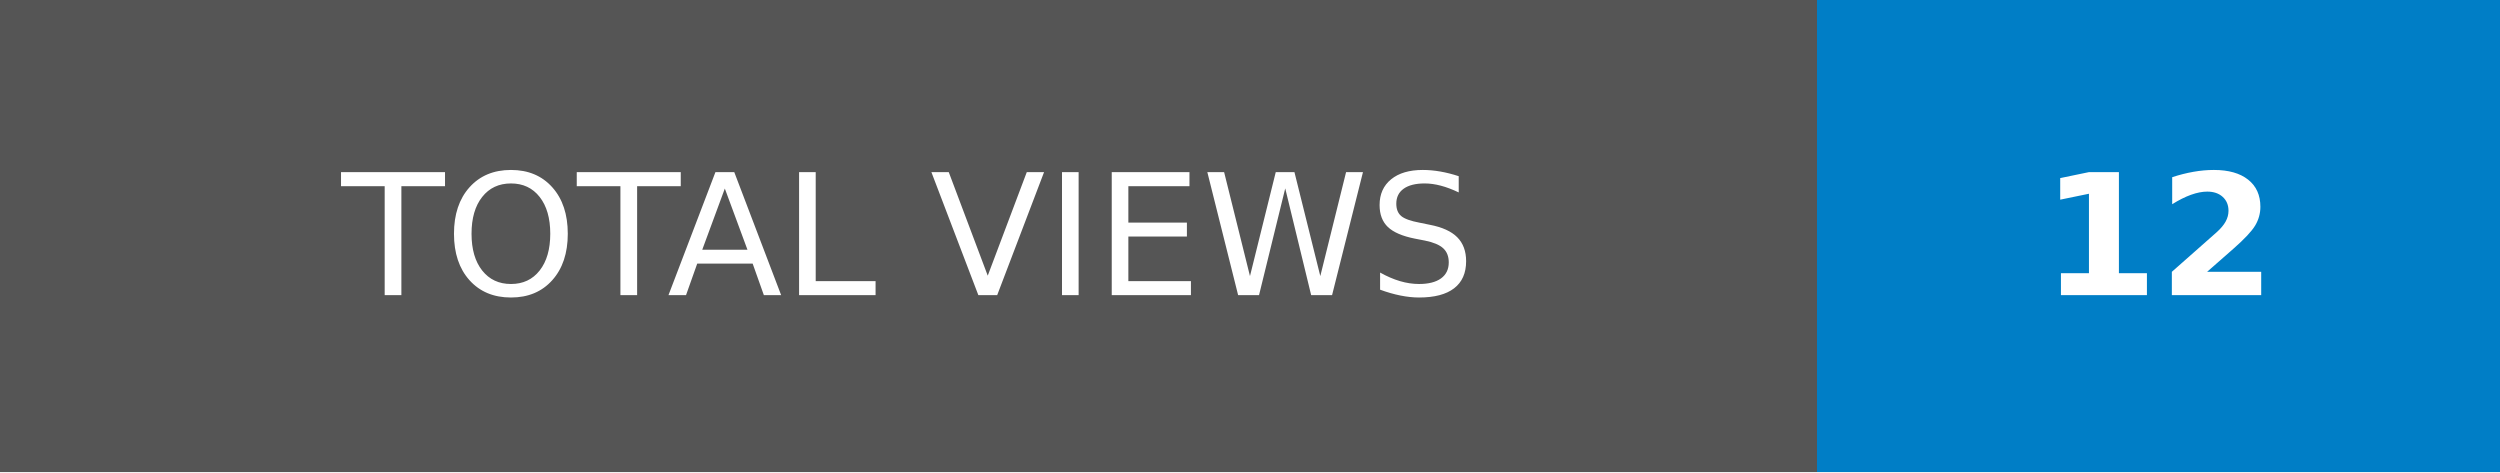
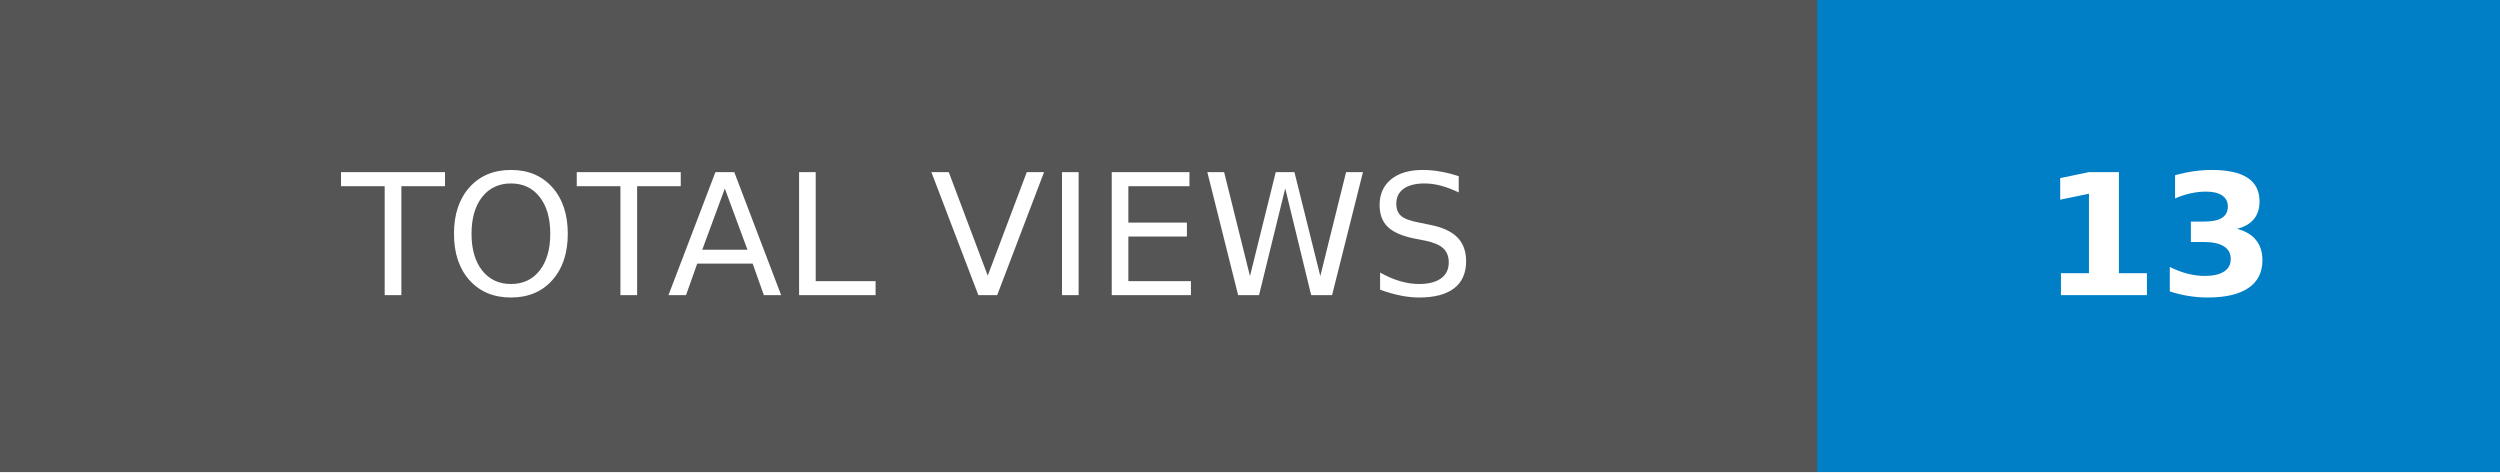
- <svg xmlns="http://www.w3.org/2000/svg" width="148.25" height="28" role="img" aria-label="TOTAL VIEWS: 12">
+ <svg xmlns="http://www.w3.org/2000/svg" width="148.25" height="28" role="img" aria-label="TOTAL VIEWS: 13">
  <g shape-rendering="crispEdges">
    <rect width="107.75" height="28" fill="#555" />
    <rect x="107.75" width="40.5" height="28" fill="#007ec6" />
  </g>
  <g fill="#fff" text-anchor="middle" font-family="Verdana,Geneva,DejaVu Sans,sans-serif" text-rendering="geometricPrecision" font-size="100">
    <text transform="scale(.1)" x="538.75" y="175" textLength="837.5" fill="#fff">TOTAL VIEWS</text>
-     <text transform="scale(.1)" x="1280" y="175" textLength="165" fill="#fff" font-weight="bold">12</text>
+     <text transform="scale(.1)" x="1280" y="175" textLength="165" fill="#fff" font-weight="bold">13</text>
  </g>
</svg>
